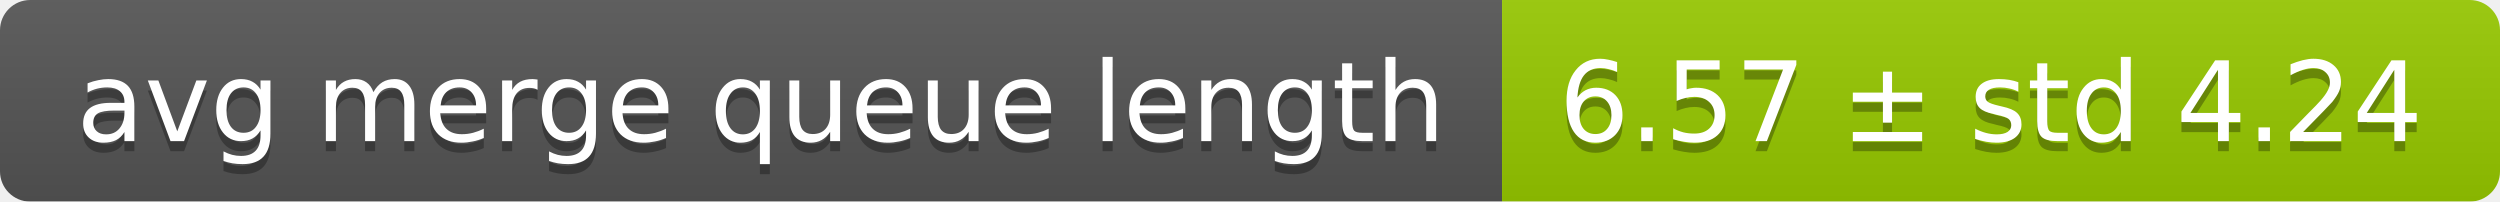
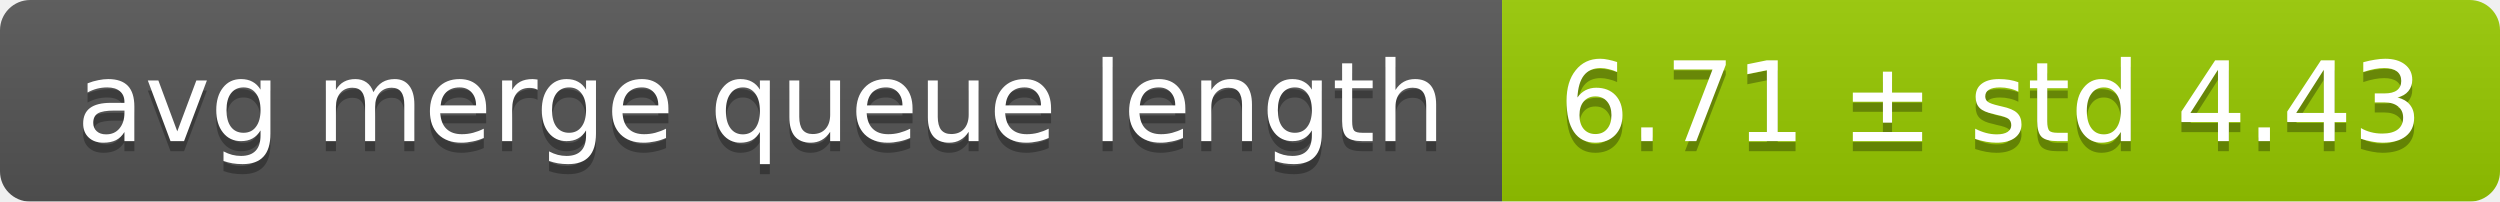
<svg xmlns="http://www.w3.org/2000/svg" width="248" height="20">
  <linearGradient id="smooth" x2="0" y2="100%">
    <stop offset="0" stop-color="#bbb" stop-opacity=".1" />
    <stop offset="1" stop-opacity=".1" />
  </linearGradient>
  <mask id="round">
    <rect width="248" height="20" rx="3" fill="#fff" />
  </mask>
  <g mask="url(#round)">
    <rect width="149" height="20" fill="#555" />
    <rect x="149" width="99" height="20" fill="#97ca00" />
    <rect width="248" height="20" fill="url(#smooth)" />
  </g>
  <g fill="#fff" text-anchor="middle" font-family="DejaVu Sans,Verdana,Geneva,sans-serif" font-size="11">
    <text x="75.5" y="15" fill="#010101" fill-opacity=".3">avg merge queue length</text>
    <text x="75.5" y="14">avg merge queue length</text>
-     <text x="197.5" y="15" fill="#010101" fill-opacity=".3">6.57 ± std 4.24</text>
-     <text x="197.5" y="14">6.57 ± std 4.24</text>
+     <text x="197.5" y="15" fill="#010101" fill-opacity=".3">6.71 ± std 4.43</text>
+     <text x="197.5" y="14">6.71 ± std 4.43</text>
  </g>
</svg>
